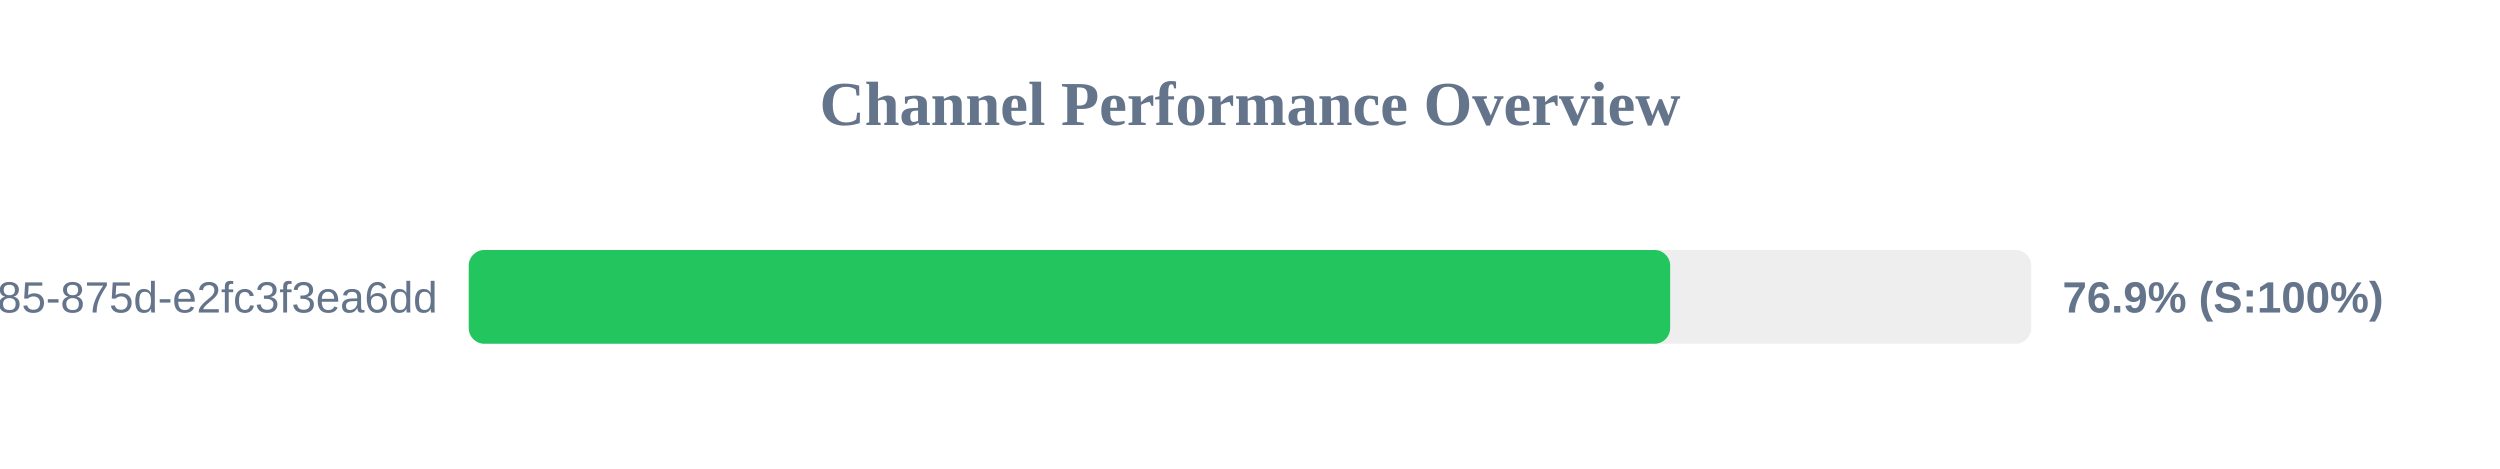
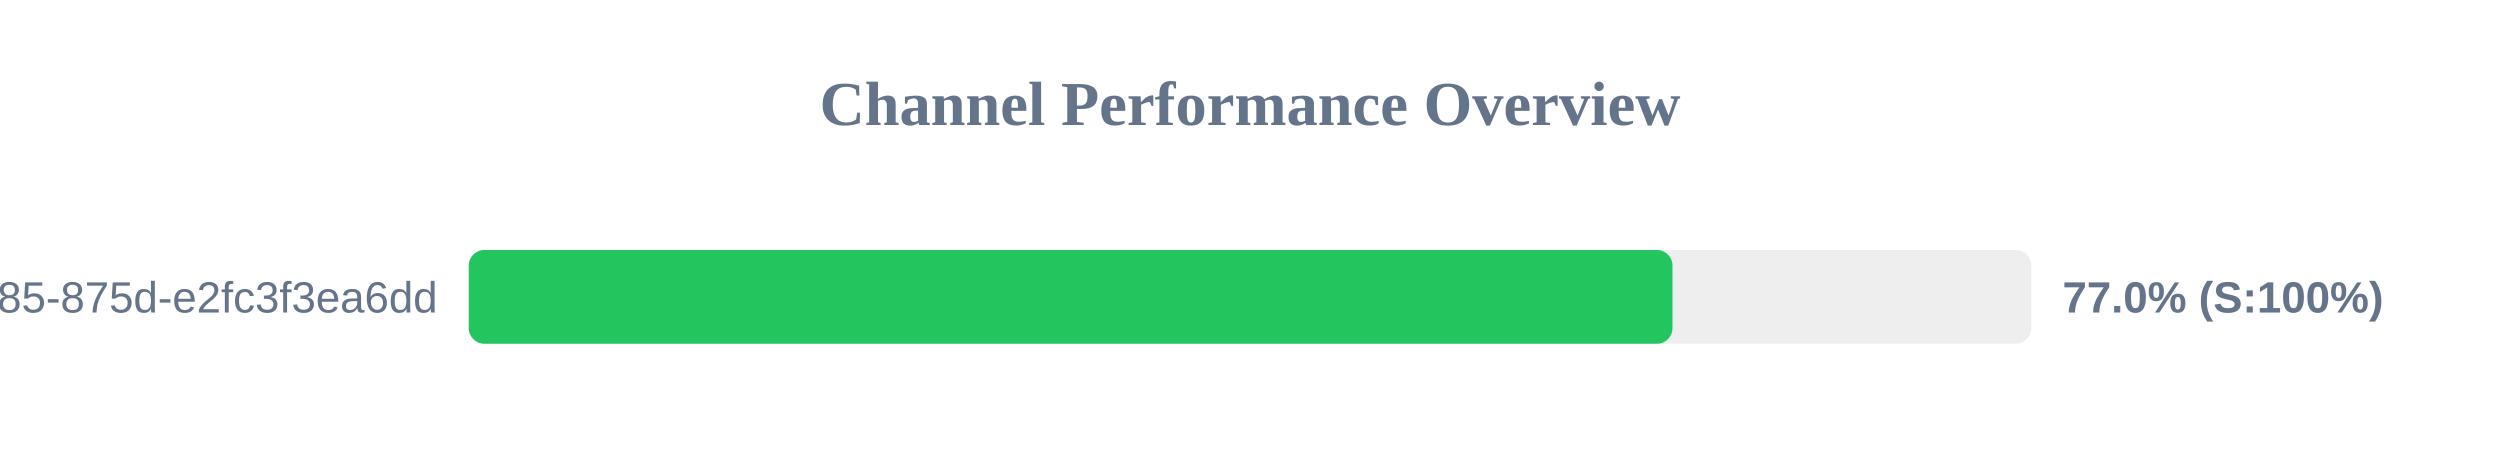
<svg xmlns="http://www.w3.org/2000/svg" width="800" height="150" version="1.1">
  <style>
        .row { font: 14px Arial; fill: #64748b; }
        .score { font: bold 14px Arial; fill: #64748b; }
    </style>
  <text x="400" y="40" text-anchor="middle" font-size="20px" font-weight="bold" fill="#64748b">Channel Performance Overview</text>
  <rect x="150" y="80" width="500" height="30" fill="#eee" rx="5" />
-   <rect x="150" y="80" width="384.45" height="30" fill="#22c55e" rx="5" />
+   <rect x="150" y="80" width="385.2" height="30" fill="#22c55e" rx="5" />
  <text x="140" y="100" text-anchor="end" class="row">?uuid=1045aedf-053c-4585-875d-e2fc3f3ea6dd</text>
-   <text x="660" y="100" text-anchor="start" class="score">76.9% (S:100%)</text>
+   <text x="660" y="100" text-anchor="start" class="score">77.0% (S:100%)</text>
</svg>
